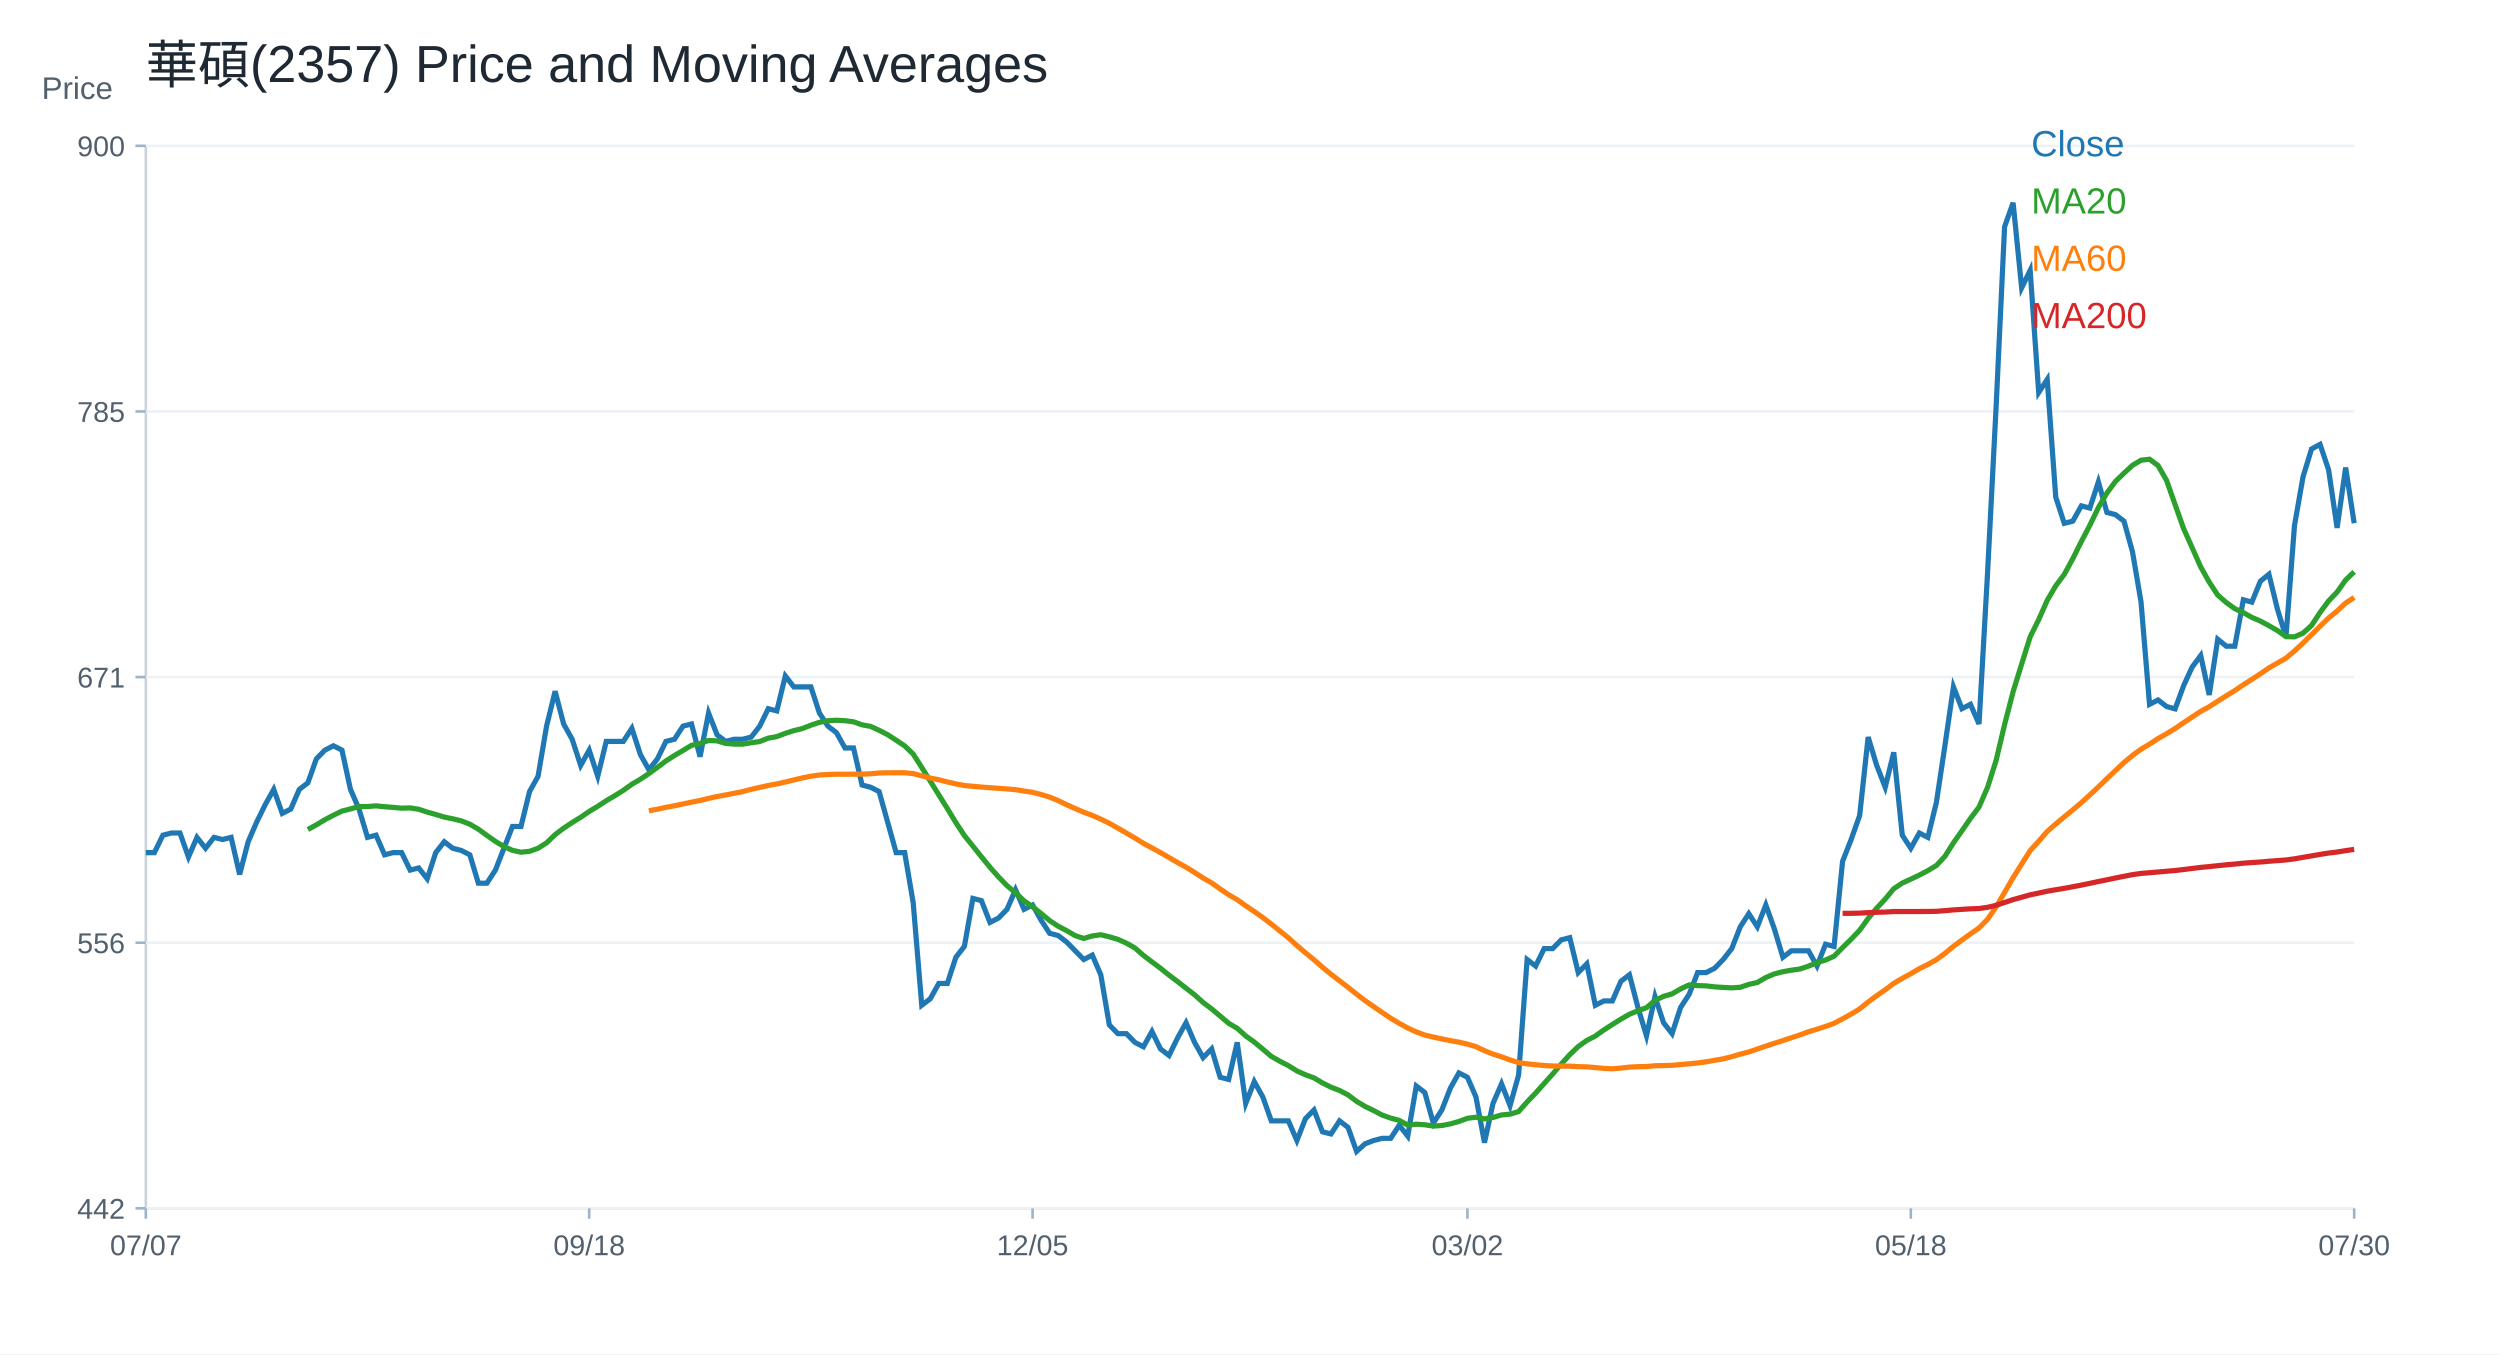
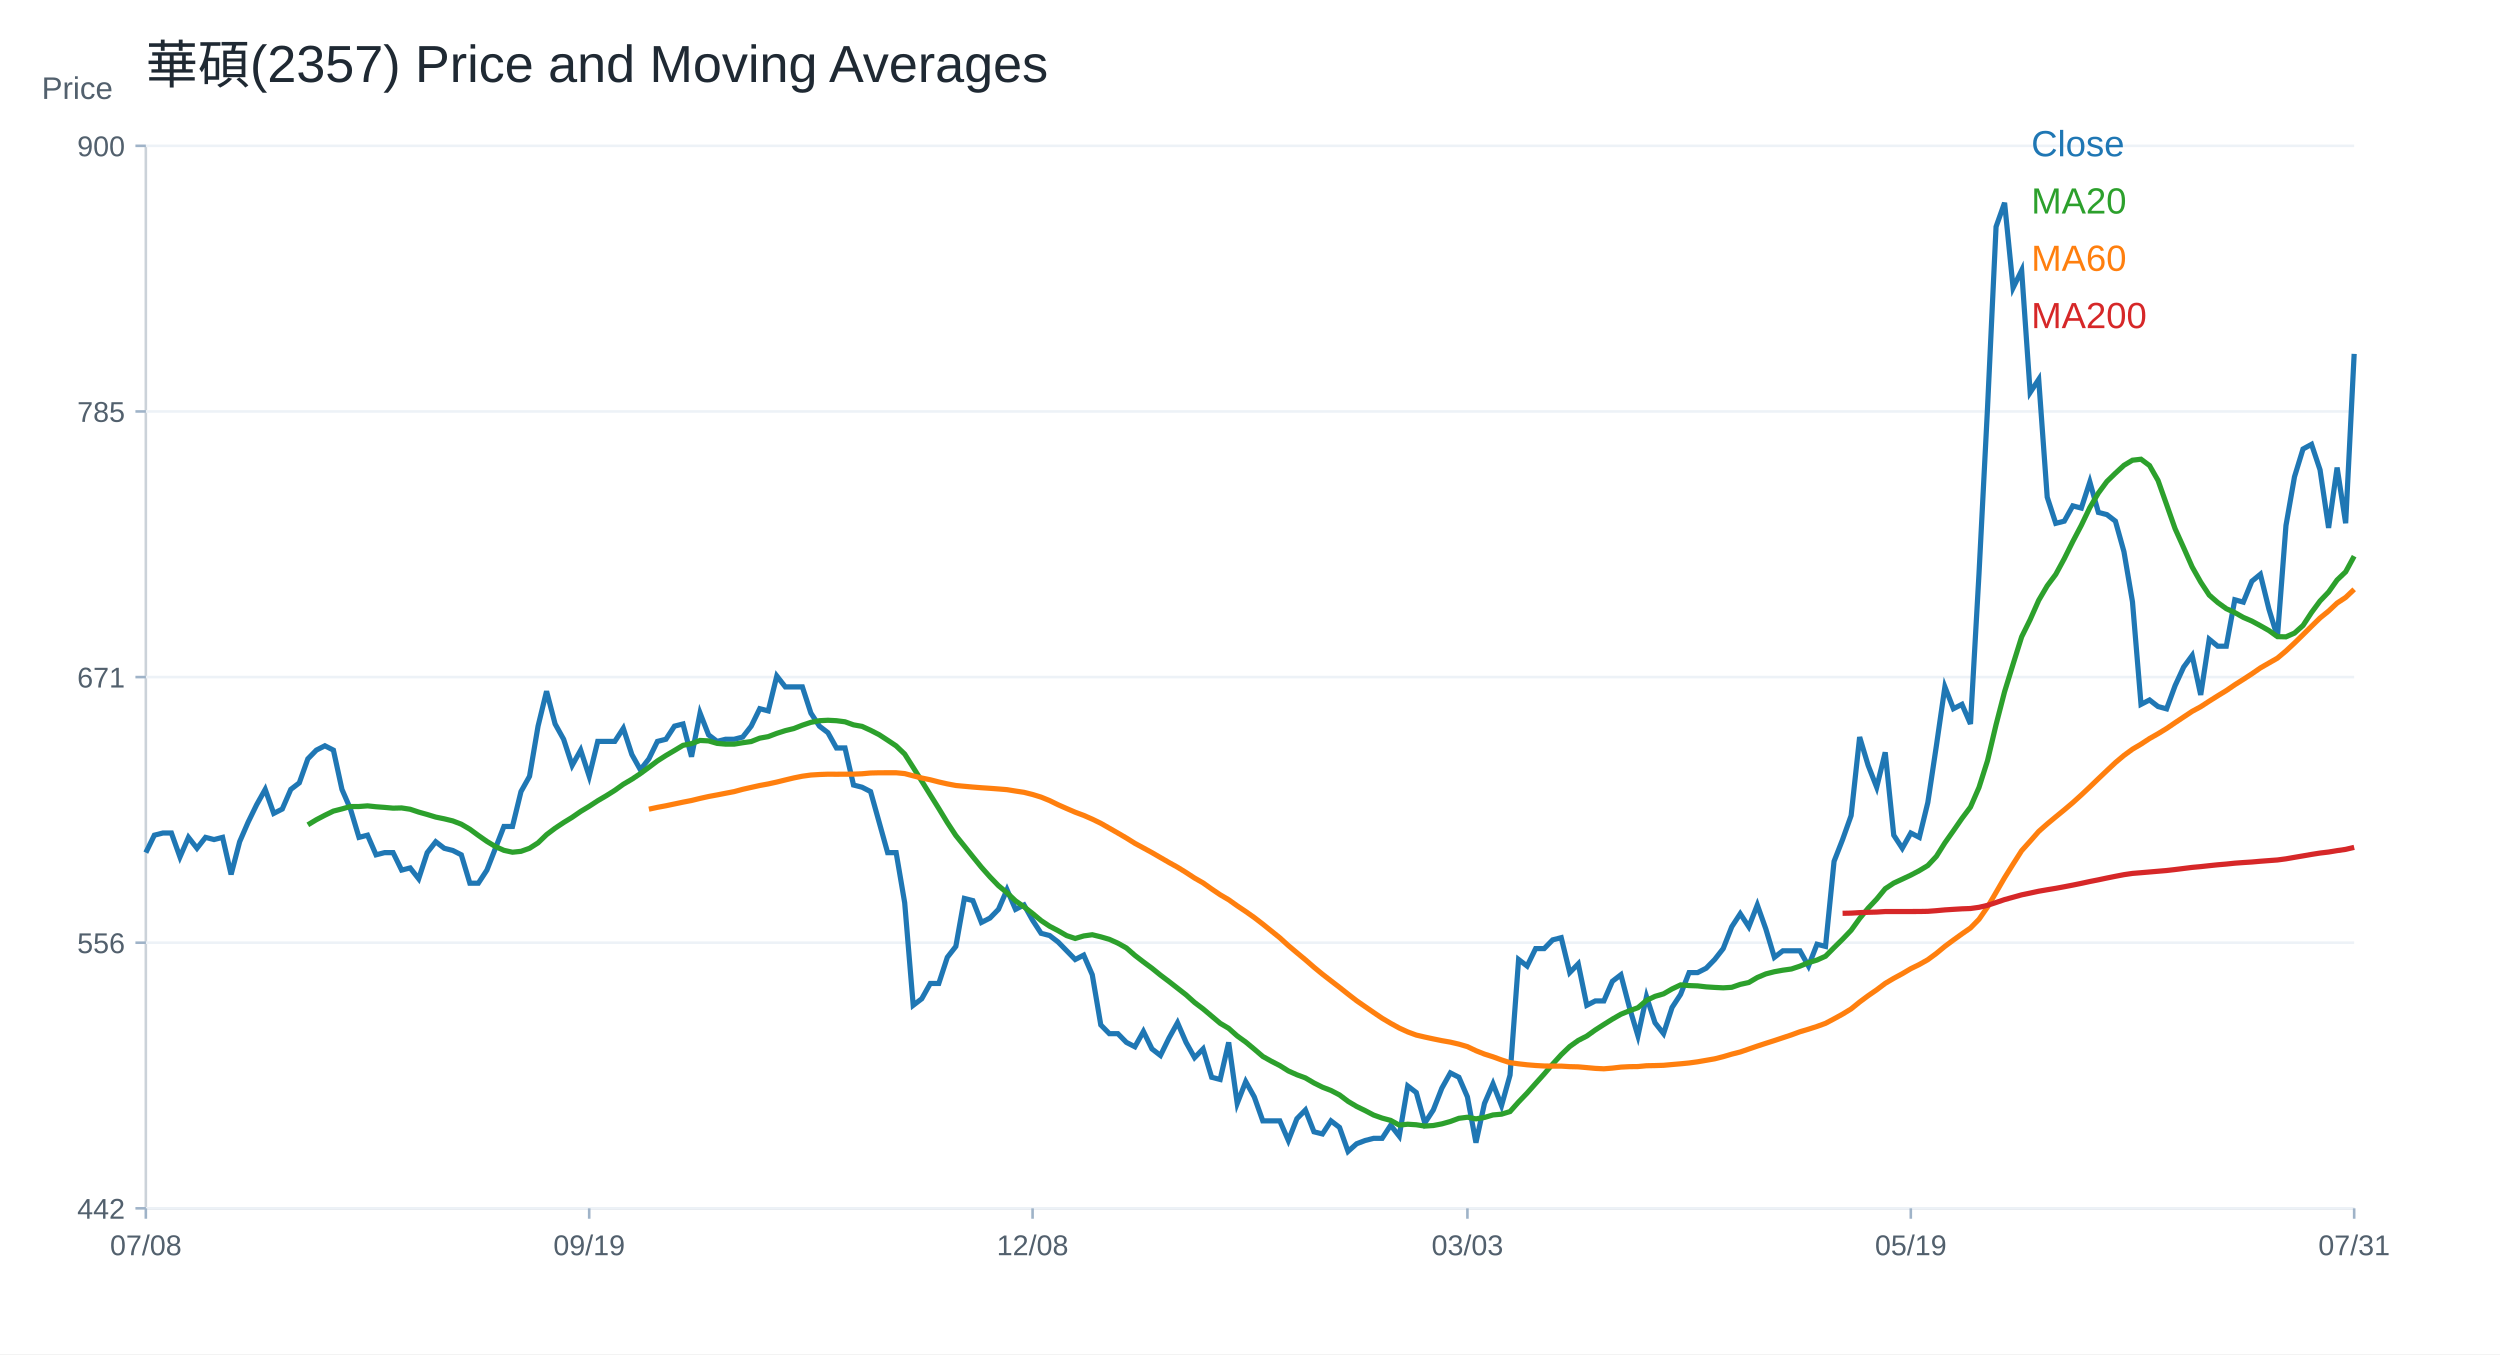
<svg xmlns="http://www.w3.org/2000/svg" width="960" height="520" viewBox="0 0 960 520">
  <rect width="100%" height="100%" fill="white" />
  <text x="56.00" y="32.00" font-size="20" font-family="Arial" fill="#1f2933" text-anchor="start">華碩(2357) Price and Moving Averages</text>
  <line x1="56" y1="464" x2="904" y2="464" stroke="#cbd2d9" />
  <line x1="56" y1="56" x2="56" y2="464" stroke="#cbd2d9" />
  <text x="16.00" y="38.00" font-size="12" font-family="Arial" fill="#52606d" text-anchor="start">Price</text>
  <line x1="56" y1="464.00" x2="904" y2="464.00" stroke="#edf2f7" />
  <line x1="52" y1="464.00" x2="56" y2="464.00" stroke="#9fb3c8" />
  <text x="48.00" y="468.00" font-size="11" font-family="Arial" fill="#52606d" text-anchor="end">442</text>
  <line x1="56" y1="362.00" x2="904" y2="362.00" stroke="#edf2f7" />
  <line x1="52" y1="362.00" x2="56" y2="362.00" stroke="#9fb3c8" />
  <text x="48.00" y="366.00" font-size="11" font-family="Arial" fill="#52606d" text-anchor="end">556</text>
  <line x1="56" y1="260.00" x2="904" y2="260.00" stroke="#edf2f7" />
  <line x1="52" y1="260.00" x2="56" y2="260.00" stroke="#9fb3c8" />
  <text x="48.00" y="264.00" font-size="11" font-family="Arial" fill="#52606d" text-anchor="end">671</text>
  <line x1="56" y1="158.00" x2="904" y2="158.00" stroke="#edf2f7" />
  <line x1="52" y1="158.00" x2="56" y2="158.00" stroke="#9fb3c8" />
  <text x="48.00" y="162.00" font-size="11" font-family="Arial" fill="#52606d" text-anchor="end">785</text>
  <line x1="56" y1="56.00" x2="904" y2="56.00" stroke="#edf2f7" />
  <line x1="52" y1="56.00" x2="56" y2="56.00" stroke="#9fb3c8" />
  <text x="48.00" y="60.00" font-size="11" font-family="Arial" fill="#52606d" text-anchor="end">900</text>
  <line x1="56.00" y1="464" x2="56.00" y2="468" stroke="#9fb3c8" />
-   <text x="56.00" y="482.00" font-size="11" font-family="Arial" fill="#52606d" text-anchor="middle">07/07</text>
+   <text x="56.00" y="482.00" font-size="11" font-family="Arial" fill="#52606d" text-anchor="middle">07/08</text>
  <line x1="226.25" y1="464" x2="226.25" y2="468" stroke="#9fb3c8" />
-   <text x="226.25" y="482.00" font-size="11" font-family="Arial" fill="#52606d" text-anchor="middle">09/18</text>
+   <text x="226.25" y="482.00" font-size="11" font-family="Arial" fill="#52606d" text-anchor="middle">09/19</text>
  <line x1="396.51" y1="464" x2="396.51" y2="468" stroke="#9fb3c8" />
-   <text x="396.51" y="482.00" font-size="11" font-family="Arial" fill="#52606d" text-anchor="middle">12/05</text>
+   <text x="396.51" y="482.00" font-size="11" font-family="Arial" fill="#52606d" text-anchor="middle">12/08</text>
  <line x1="563.49" y1="464" x2="563.49" y2="468" stroke="#9fb3c8" />
-   <text x="563.49" y="482.00" font-size="11" font-family="Arial" fill="#52606d" text-anchor="middle">03/02</text>
+   <text x="563.49" y="482.00" font-size="11" font-family="Arial" fill="#52606d" text-anchor="middle">03/03</text>
  <line x1="733.75" y1="464" x2="733.75" y2="468" stroke="#9fb3c8" />
-   <text x="733.75" y="482.00" font-size="11" font-family="Arial" fill="#52606d" text-anchor="middle">05/18</text>
+   <text x="733.75" y="482.00" font-size="11" font-family="Arial" fill="#52606d" text-anchor="middle">05/19</text>
  <line x1="904.00" y1="464" x2="904.00" y2="468" stroke="#9fb3c8" />
-   <text x="904.00" y="482.00" font-size="11" font-family="Arial" fill="#52606d" text-anchor="middle">07/30</text>
-   <polyline fill="none" stroke="#1f77b4" stroke-width="2" points="56.00,327.41 59.27,327.41 62.55,320.71 65.82,319.88 69.10,319.88 72.37,329.09 75.64,321.55 78.92,325.74 82.19,321.55 85.47,322.39 88.74,321.55 92.02,335.79 95.29,323.23 98.56,315.69 101.84,308.99 105.11,303.13 108.39,312.34 111.66,310.67 114.93,303.13 118.21,300.62 121.48,291.40 124.76,288.05 128.03,286.38 131.31,288.05 134.58,303.13 137.85,310.67 141.13,321.55 144.40,320.71 147.68,328.25 150.95,327.41 154.22,327.41 157.50,334.11 160.77,333.28 164.05,337.46 167.32,327.41 170.59,323.23 173.87,325.74 177.14,326.58 180.42,328.25 183.69,339.14 186.97,339.14 190.24,334.11 193.51,325.74 196.79,317.36 200.06,317.36 203.34,303.97 206.61,298.10 209.88,278.84 213.16,265.44 216.43,278.00 219.71,283.87 222.98,293.92 226.25,288.05 229.53,298.10 232.80,284.70 236.08,284.70 239.35,284.70 242.63,279.68 245.90,289.73 249.17,295.59 252.45,291.40 255.72,284.70 259.00,283.87 262.27,278.84 265.54,278.00 268.82,290.57 272.09,273.82 275.37,282.19 278.64,284.70 281.92,283.87 285.19,283.87 288.46,283.03 291.74,278.84 295.01,272.14 298.29,272.98 301.56,259.58 304.83,263.77 308.11,263.77 311.38,263.77 314.66,273.82 317.93,278.84 321.20,281.35 324.48,287.22 327.75,287.22 331.03,301.45 334.30,302.29 337.58,303.97 340.85,315.69 344.12,327.41 347.40,327.41 350.67,346.67 353.95,386.03 357.22,383.52 360.49,377.66 363.77,377.66 367.04,367.61 370.32,363.42 373.59,345.00 376.86,345.84 380.14,354.21 383.41,352.54 386.69,349.19 389.96,341.65 393.24,349.19 396.51,347.51 399.78,353.37 403.06,358.40 406.33,359.24 409.61,361.75 412.88,365.10 416.15,368.45 419.43,366.77 422.70,374.31 425.98,393.57 429.25,396.92 432.53,396.92 435.80,400.27 439.07,401.95 442.35,396.08 445.62,402.78 448.90,405.30 452.17,398.60 455.44,392.73 458.72,400.27 461.99,406.13 465.27,402.78 468.54,413.67 471.81,414.51 475.09,400.27 478.36,423.72 481.64,415.34 484.91,421.21 488.19,430.42 491.46,430.42 494.73,430.42 498.01,437.96 501.28,429.58 504.56,426.23 507.83,434.61 511.10,435.44 514.38,430.42 517.65,432.93 520.93,442.14 524.20,439.21 527.47,437.96 530.75,437.12 534.02,437.12 537.30,432.09 540.57,436.28 543.85,417.02 547.12,419.53 550.39,431.26 553.67,426.23 556.94,417.86 560.22,412.00 563.49,413.67 566.76,421.21 570.04,438.79 573.31,423.72 576.59,416.18 579.86,424.56 583.14,412.83 586.41,368.45 589.68,370.96 592.96,364.26 596.23,364.26 599.51,360.91 602.78,360.07 606.05,373.47 609.33,370.12 612.60,386.03 615.88,384.36 619.15,384.36 622.42,376.82 625.70,374.31 628.97,386.87 632.25,397.76 635.52,382.68 638.80,392.73 642.07,396.92 645.34,386.87 648.62,381.85 651.89,373.47 655.17,373.47 658.44,371.80 661.71,368.45 664.99,364.26 668.26,355.89 671.54,350.86 674.81,355.89 678.08,347.51 681.36,356.72 684.63,367.61 687.91,365.10 691.18,365.10 694.46,365.10 697.73,370.96 701.00,362.59 704.28,363.42 707.55,330.76 710.83,322.39 714.10,313.18 717.37,283.03 720.65,293.92 723.92,302.29 727.20,288.89 730.47,320.71 733.75,325.74 737.02,319.88 740.29,321.55 743.57,308.15 746.84,286.38 750.12,263.77 753.39,272.14 756.66,270.47 759.94,278.00 763.21,220.22 766.49,156.58 769.76,87.07 773.03,77.86 776.31,110.52 779.58,103.82 782.86,150.71 786.13,145.69 789.41,190.91 792.68,200.96 795.95,200.12 799.23,194.26 802.50,195.10 805.78,185.05 809.05,196.77 812.32,197.61 815.60,200.12 818.87,211.85 822.15,231.11 825.42,270.47 828.69,268.79 831.97,271.31 835.24,272.20 838.52,263.29 841.79,256.16 845.07,251.71 848.34,266.85 851.61,245.47 854.89,248.14 858.16,248.14 861.44,230.32 864.71,231.22 867.98,223.20 871.26,220.52 874.53,233.89 877.81,244.58 881.08,201.82 884.36,183.11 887.63,172.42 890.90,170.63 894.18,180.43 897.45,202.71 900.73,179.54 904.00,200.92" />
+   <text x="904.00" y="482.00" font-size="11" font-family="Arial" fill="#52606d" text-anchor="middle">07/31</text>
+   <polyline fill="none" stroke="#1f77b4" stroke-width="2" points="56.00,327.41 59.27,320.71 62.55,319.88 65.82,319.88 69.10,329.09 72.37,321.55 75.64,325.74 78.92,321.55 82.19,322.39 85.47,321.55 88.74,335.79 92.02,323.23 95.29,315.69 98.56,308.99 101.84,303.13 105.11,312.34 108.39,310.67 111.66,303.13 114.93,300.62 118.21,291.40 121.48,288.05 124.76,286.38 128.03,288.05 131.31,303.13 134.58,310.67 137.85,321.55 141.13,320.71 144.40,328.25 147.68,327.41 150.95,327.41 154.22,334.11 157.50,333.28 160.77,337.46 164.05,327.41 167.32,323.23 170.59,325.74 173.87,326.58 177.14,328.25 180.42,339.14 183.69,339.14 186.97,334.11 190.24,325.74 193.51,317.36 196.79,317.36 200.06,303.97 203.34,298.10 206.61,278.84 209.88,265.44 213.16,278.00 216.43,283.87 219.71,293.92 222.98,288.05 226.25,298.10 229.53,284.70 232.80,284.70 236.08,284.70 239.35,279.68 242.63,289.73 245.90,295.59 249.17,291.40 252.45,284.70 255.72,283.87 259.00,278.84 262.27,278.00 265.54,290.57 268.82,273.82 272.09,282.19 275.37,284.70 278.64,283.87 281.92,283.87 285.19,283.03 288.46,278.84 291.74,272.14 295.01,272.98 298.29,259.58 301.56,263.77 304.83,263.77 308.11,263.77 311.38,273.82 314.66,278.84 317.93,281.35 321.20,287.22 324.48,287.22 327.75,301.45 331.03,302.29 334.30,303.97 337.58,315.69 340.85,327.41 344.12,327.41 347.40,346.67 350.67,386.03 353.95,383.52 357.22,377.66 360.49,377.66 363.77,367.61 367.04,363.42 370.32,345.00 373.59,345.84 376.86,354.21 380.14,352.54 383.41,349.19 386.69,341.65 389.96,349.19 393.24,347.51 396.51,353.37 399.78,358.40 403.06,359.24 406.33,361.75 409.61,365.10 412.88,368.45 416.15,366.77 419.43,374.31 422.70,393.57 425.98,396.92 429.25,396.92 432.53,400.27 435.80,401.95 439.07,396.08 442.35,402.78 445.62,405.30 448.90,398.60 452.17,392.73 455.44,400.27 458.72,406.13 461.99,402.78 465.27,413.67 468.54,414.51 471.81,400.27 475.09,423.72 478.36,415.34 481.64,421.21 484.91,430.42 488.19,430.42 491.46,430.42 494.73,437.96 498.01,429.58 501.28,426.23 504.56,434.61 507.83,435.44 511.10,430.42 514.38,432.93 517.65,442.14 520.93,439.21 524.20,437.96 527.47,437.12 530.75,437.12 534.02,432.09 537.30,436.28 540.57,417.02 543.85,419.53 547.12,431.26 550.39,426.23 553.67,417.86 556.94,412.00 560.22,413.67 563.49,421.21 566.76,438.79 570.04,423.72 573.31,416.18 576.59,424.56 579.86,412.83 583.14,368.45 586.41,370.96 589.68,364.26 592.96,364.26 596.23,360.91 599.51,360.07 602.78,373.47 606.05,370.12 609.33,386.03 612.60,384.36 615.88,384.36 619.15,376.82 622.42,374.31 625.70,386.87 628.97,397.76 632.25,382.68 635.52,392.73 638.80,396.92 642.07,386.87 645.34,381.85 648.62,373.47 651.89,373.47 655.17,371.80 658.44,368.45 661.71,364.26 664.99,355.89 668.26,350.86 671.54,355.89 674.81,347.51 678.08,356.72 681.36,367.61 684.63,365.10 687.91,365.10 691.18,365.10 694.46,370.96 697.73,362.59 701.00,363.42 704.28,330.76 707.55,322.39 710.83,313.18 714.10,283.03 717.37,293.92 720.65,302.29 723.92,288.89 727.20,320.71 730.47,325.74 733.75,319.88 737.02,321.55 740.29,308.15 743.57,286.38 746.84,263.77 750.12,272.14 753.39,270.47 756.66,278.00 759.94,220.22 763.21,156.58 766.49,87.07 769.76,77.86 773.03,110.52 776.31,103.82 779.58,150.71 782.86,145.69 786.13,190.91 789.41,200.96 792.68,200.12 795.95,194.26 799.23,195.10 802.50,185.05 805.78,196.77 809.05,197.61 812.32,200.12 815.60,211.85 818.87,231.11 822.15,270.47 825.42,268.79 828.69,271.31 831.97,272.20 835.24,263.29 838.52,256.16 841.79,251.71 845.07,266.85 848.34,245.47 851.61,248.14 854.89,248.14 858.16,230.32 861.44,231.22 864.71,223.20 867.98,220.52 871.26,233.89 874.53,244.58 877.81,201.82 881.08,183.11 884.36,172.42 887.63,170.63 890.90,180.43 894.18,202.71 897.45,179.54 900.73,200.92 904.00,135.89" />
  <text x="780.00" y="60.00" font-size="14" font-family="Arial" fill="#1f77b4" text-anchor="start">Close</text>
-   <polyline fill="none" stroke="#2ca02c" stroke-width="2" points="118.21,318.54 121.48,316.74 124.76,314.77 128.03,313.05 131.31,311.46 134.58,310.62 137.85,309.70 141.13,309.70 144.40,309.45 147.68,309.79 150.95,310.04 154.22,310.33 157.50,310.25 160.77,310.75 164.05,311.84 167.32,312.76 170.59,313.76 173.87,314.43 177.14,315.23 180.42,316.49 183.69,318.41 186.97,320.80 190.24,323.10 193.51,325.07 196.79,326.53 200.06,327.25 203.34,326.91 206.61,325.74 209.88,323.65 213.16,320.50 216.43,318.03 219.71,315.86 222.98,313.85 226.25,311.59 229.53,309.62 232.80,307.48 236.08,305.56 239.35,303.50 242.63,301.16 245.90,299.23 249.17,297.06 252.45,294.67 255.72,292.20 259.00,290.11 262.27,288.18 265.54,286.21 268.82,285.54 272.09,284.33 275.37,284.50 278.64,285.46 281.92,285.75 285.19,285.75 288.46,285.21 291.74,284.75 295.01,283.45 298.29,282.86 301.56,281.61 304.83,280.56 308.11,279.76 311.38,278.47 314.66,277.38 317.93,276.75 321.20,276.58 324.48,276.75 327.75,277.17 331.03,278.34 334.30,278.93 337.58,280.43 340.85,282.11 344.12,284.24 347.40,286.42 350.67,289.56 353.95,294.71 357.22,299.95 360.49,305.22 363.77,310.46 367.04,315.86 370.32,320.84 373.59,324.90 376.86,329.00 380.14,333.02 383.41,336.71 386.69,340.10 389.96,342.82 393.24,345.92 396.51,348.22 399.78,350.78 403.06,353.50 406.33,355.68 409.61,357.39 412.88,359.28 416.15,360.37 419.43,359.40 422.70,358.94 425.98,359.74 429.25,360.70 432.53,362.17 435.80,364.01 439.07,366.86 442.35,369.37 445.62,371.80 448.90,374.44 452.17,376.91 455.44,379.46 458.72,382.01 461.99,384.95 465.27,387.42 468.54,390.18 471.81,392.94 475.09,394.87 478.36,397.80 481.64,400.15 484.91,402.87 488.19,405.67 491.46,407.51 494.73,409.19 498.01,411.24 501.28,412.71 504.56,413.92 507.83,415.85 511.10,417.48 514.38,418.74 517.65,420.45 520.93,422.92 524.20,424.87 527.47,426.46 530.75,428.18 534.02,429.35 537.30,430.23 540.57,432.03 543.85,431.70 547.12,431.91 550.39,432.41 553.67,432.20 556.94,431.57 560.22,430.65 563.49,429.43 566.76,429.02 570.04,429.64 573.31,429.10 576.59,428.14 579.86,427.84 583.14,426.84 586.41,423.15 589.68,419.74 592.96,416.06 596.23,412.41 599.51,408.60 602.78,405.00 606.05,401.86 609.33,399.52 612.60,397.84 615.88,395.50 619.15,393.40 622.42,391.35 625.70,389.47 628.97,388.13 632.25,386.96 635.52,384.15 638.80,382.60 642.07,381.64 645.34,379.75 648.62,378.20 651.89,378.46 655.17,378.58 658.44,378.96 661.71,379.17 664.99,379.33 668.26,379.13 671.54,378.00 674.81,377.28 678.08,375.36 681.36,373.98 684.63,373.14 687.91,372.55 691.18,372.09 694.46,371.00 697.73,369.66 701.00,368.66 704.28,367.19 707.55,363.88 710.83,360.66 714.10,357.23 717.37,352.70 720.65,348.73 723.92,345.25 727.20,341.27 730.47,339.10 733.75,337.59 737.02,336.04 740.29,334.32 743.57,332.35 746.84,328.84 750.12,323.65 753.39,319.00 756.66,314.27 759.94,309.91 763.21,302.37 766.49,292.07 769.76,278.26 773.03,265.61 776.31,255.02 779.58,244.55 782.86,237.93 786.13,230.52 789.41,224.95 792.68,220.56 795.95,214.53 799.23,207.95 802.50,201.71 805.78,194.89 809.05,189.32 812.32,184.88 815.60,181.70 818.87,178.68 822.15,176.72 825.42,176.34 828.69,178.77 831.97,184.50 835.24,193.76 838.52,203.03 841.79,210.31 845.07,217.71 848.34,223.52 851.61,228.51 854.89,231.37 858.16,233.73 861.44,235.24 864.71,237.08 867.98,238.49 871.26,240.26 874.53,242.12 877.81,244.47 881.08,244.55 884.36,243.11 887.63,240.18 890.90,235.19 894.18,230.77 897.45,227.34 900.73,222.71 904.00,219.59" />
+   <polyline fill="none" stroke="#2ca02c" stroke-width="2" points="118.21,316.74 121.48,314.77 124.76,313.05 128.03,311.46 131.31,310.62 134.58,309.70 137.85,309.70 141.13,309.45 144.40,309.79 147.68,310.04 150.95,310.33 154.22,310.25 157.50,310.75 160.77,311.84 164.05,312.76 167.32,313.76 170.59,314.43 173.87,315.23 177.14,316.49 180.42,318.41 183.69,320.80 186.97,323.10 190.24,325.07 193.51,326.53 196.79,327.25 200.06,326.91 203.34,325.74 206.61,323.65 209.88,320.50 213.16,318.03 216.43,315.86 219.71,313.85 222.98,311.59 226.25,309.62 229.53,307.48 232.80,305.56 236.08,303.50 239.35,301.16 242.63,299.23 245.90,297.06 249.17,294.67 252.45,292.20 255.72,290.11 259.00,288.18 262.27,286.21 265.54,285.54 268.82,284.33 272.09,284.50 275.37,285.46 278.64,285.75 281.92,285.75 285.19,285.21 288.46,284.75 291.74,283.45 295.01,282.86 298.29,281.61 301.56,280.56 304.83,279.76 308.11,278.47 311.38,277.38 314.66,276.75 317.93,276.58 321.20,276.75 324.48,277.17 327.75,278.34 331.03,278.93 334.30,280.43 337.58,282.11 340.85,284.24 344.12,286.42 347.40,289.56 350.67,294.71 353.95,299.95 357.22,305.22 360.49,310.46 363.77,315.86 367.04,320.84 370.32,324.90 373.59,329.00 376.86,333.02 380.14,336.71 383.41,340.10 386.69,342.82 389.96,345.92 393.24,348.22 396.51,350.78 399.78,353.50 403.06,355.68 406.33,357.39 409.61,359.28 412.88,360.37 416.15,359.40 419.43,358.94 422.70,359.74 425.98,360.70 429.25,362.17 432.53,364.01 435.80,366.86 439.07,369.37 442.35,371.80 445.62,374.44 448.90,376.91 452.17,379.46 455.44,382.01 458.72,384.95 461.99,387.42 465.27,390.18 468.54,392.94 471.81,394.87 475.09,397.80 478.36,400.15 481.64,402.87 484.91,405.67 488.19,407.51 491.46,409.19 494.73,411.24 498.01,412.71 501.28,413.92 504.56,415.85 507.83,417.48 511.10,418.74 514.38,420.45 517.65,422.92 520.93,424.87 524.20,426.46 527.47,428.18 530.75,429.35 534.02,430.23 537.30,432.03 540.57,431.70 543.85,431.91 547.12,432.41 550.39,432.20 553.67,431.57 556.94,430.65 560.22,429.43 563.49,429.02 566.76,429.64 570.04,429.10 573.31,428.14 576.59,427.84 579.86,426.84 583.14,423.15 586.41,419.74 589.68,416.06 592.96,412.41 596.23,408.60 599.51,405.00 602.78,401.86 606.05,399.52 609.33,397.84 612.60,395.50 615.88,393.40 619.15,391.35 622.42,389.47 625.70,388.13 628.97,386.96 632.25,384.15 635.52,382.60 638.80,381.64 642.07,379.75 645.34,378.20 648.62,378.46 651.89,378.58 655.17,378.96 658.44,379.17 661.71,379.33 664.99,379.13 668.26,378.00 671.54,377.28 674.81,375.36 678.08,373.98 681.36,373.14 684.63,372.55 687.91,372.09 691.18,371.00 694.46,369.66 697.73,368.66 701.00,367.19 704.28,363.88 707.55,360.66 710.83,357.23 714.10,352.70 717.37,348.73 720.65,345.25 723.92,341.27 727.20,339.10 730.47,337.59 733.75,336.04 737.02,334.32 740.29,332.35 743.57,328.84 746.84,323.65 750.12,319.00 753.39,314.27 756.66,309.91 759.94,302.37 763.21,292.07 766.49,278.26 769.76,265.61 773.03,255.02 776.31,244.55 779.58,237.93 782.86,230.52 786.13,224.95 789.41,220.56 792.68,214.53 795.95,207.95 799.23,201.71 802.50,194.89 805.78,189.32 809.05,184.88 812.32,181.70 815.60,178.68 818.87,176.72 822.15,176.34 825.42,178.77 828.69,184.50 831.97,193.76 835.24,203.03 838.52,210.31 841.79,217.71 845.07,223.52 848.34,228.51 851.61,231.37 854.89,233.73 858.16,235.24 861.44,237.08 864.71,238.49 867.98,240.26 871.26,242.12 874.53,244.47 877.81,244.55 881.08,243.11 884.36,240.18 887.63,235.19 890.90,230.77 894.18,227.34 897.45,222.71 900.73,219.59 904.00,213.58" />
  <text x="780.00" y="82.00" font-size="14" font-family="Arial" fill="#2ca02c" text-anchor="start">MA20</text>
-   <polyline fill="none" stroke="#ff7f0e" stroke-width="2" points="249.17,311.33 252.45,310.73 255.72,310.02 259.00,309.41 262.27,308.72 265.54,308.03 268.82,307.39 272.09,306.59 275.37,305.86 278.64,305.25 281.92,304.61 285.19,303.98 288.46,303.10 291.74,302.36 295.01,301.63 298.29,301.03 301.56,300.31 304.83,299.50 308.11,298.72 311.38,298.06 314.66,297.61 317.93,297.41 321.20,297.29 324.48,297.31 327.75,297.29 331.03,297.27 334.30,297.13 337.58,296.83 340.85,296.75 344.12,296.74 347.40,296.74 350.67,297.06 353.95,297.92 357.22,298.76 360.49,299.43 363.77,300.27 367.04,301.01 370.32,301.63 373.59,301.94 376.86,302.23 380.14,302.49 383.41,302.71 386.69,302.96 389.96,303.23 393.24,303.76 396.51,304.26 399.78,305.08 403.06,306.09 406.33,307.43 409.61,309.03 412.88,310.48 416.15,311.89 419.43,313.11 422.70,314.55 425.98,316.14 429.25,318.01 432.53,319.88 435.80,321.80 439.07,323.84 442.35,325.61 445.62,327.40 448.90,329.30 452.17,331.20 455.44,333.01 458.72,335.03 461.99,337.17 465.27,339.04 468.54,341.37 471.81,343.58 475.09,345.50 478.36,347.83 481.64,350.02 484.91,352.33 488.19,354.85 491.46,357.49 494.73,360.12 498.01,363.09 501.28,365.85 504.56,368.56 507.83,371.41 511.10,374.10 514.38,376.63 517.65,379.15 520.93,381.74 524.20,384.27 527.47,386.54 530.75,388.79 534.02,391.01 537.30,392.95 540.57,394.76 543.85,396.26 547.12,397.47 550.39,398.23 553.67,398.94 556.94,399.61 560.22,400.18 563.49,400.95 566.76,401.91 570.04,403.47 573.31,404.77 576.59,405.81 579.86,407.01 583.14,408.07 586.41,408.51 589.68,408.88 592.96,409.15 596.23,409.34 599.51,409.38 602.78,409.39 606.05,409.59 609.33,409.67 612.60,409.96 615.88,410.26 619.15,410.42 622.42,410.15 625.70,409.77 628.97,409.60 632.25,409.56 635.52,409.24 638.80,409.18 642.07,409.08 645.34,408.78 648.62,408.50 651.89,408.18 655.17,407.73 658.44,407.16 661.71,406.59 664.99,405.76 668.26,404.79 671.54,403.96 674.81,402.83 678.08,401.70 681.36,400.63 684.63,399.58 687.91,398.49 691.18,397.40 694.46,396.19 697.73,395.21 701.00,394.15 704.28,392.96 707.55,391.22 710.83,389.42 714.10,387.42 717.37,384.77 720.65,382.35 723.92,380.09 727.20,377.62 730.47,375.68 733.75,373.91 737.02,371.97 740.29,370.37 743.57,368.52 746.84,366.10 750.12,363.40 753.39,360.97 756.66,358.61 759.94,356.35 763.21,353.00 766.49,348.29 769.76,342.68 773.03,337.04 776.31,331.81 779.58,326.66 782.86,323.03 786.13,319.28 789.41,316.39 792.68,313.67 795.95,310.99 799.23,308.22 802.50,305.25 805.78,302.17 809.05,299.01 812.32,295.90 815.60,292.83 818.87,290.08 822.15,287.69 825.42,285.75 828.69,283.60 831.97,281.75 835.24,279.74 838.52,277.51 841.79,275.33 845.07,273.16 848.34,271.38 851.61,269.25 854.89,267.19 858.16,265.19 861.44,262.95 864.71,260.88 867.98,258.75 871.26,256.49 874.53,254.60 877.81,252.73 881.08,249.97 884.36,246.93 887.63,243.72 890.90,240.48 894.18,237.30 897.45,234.64 900.73,231.57 904.00,229.41" />
+   <polyline fill="none" stroke="#ff7f0e" stroke-width="2" points="249.17,310.73 252.45,310.02 255.72,309.41 259.00,308.72 262.27,308.03 265.54,307.39 268.82,306.59 272.09,305.86 275.37,305.25 278.64,304.61 281.92,303.98 285.19,303.10 288.46,302.36 291.74,301.63 295.01,301.03 298.29,300.31 301.56,299.50 304.83,298.72 308.11,298.06 311.38,297.61 314.66,297.41 317.93,297.29 321.20,297.31 324.48,297.29 327.75,297.27 331.03,297.13 334.30,296.83 337.58,296.75 340.85,296.74 344.12,296.74 347.40,297.06 350.67,297.92 353.95,298.76 357.22,299.43 360.49,300.27 363.77,301.01 367.04,301.63 370.32,301.94 373.59,302.23 376.86,302.49 380.14,302.71 383.41,302.96 386.69,303.23 389.96,303.76 393.24,304.26 396.51,305.08 399.78,306.09 403.06,307.43 406.33,309.03 409.61,310.48 412.88,311.89 416.15,313.11 419.43,314.55 422.70,316.14 425.98,318.01 429.25,319.88 432.53,321.80 435.80,323.84 439.07,325.61 442.35,327.40 445.62,329.30 448.90,331.20 452.17,333.01 455.44,335.03 458.72,337.17 461.99,339.04 465.27,341.37 468.54,343.58 471.81,345.50 475.09,347.83 478.36,350.02 481.64,352.33 484.91,354.85 488.19,357.49 491.46,360.12 494.73,363.09 498.01,365.85 501.28,368.56 504.56,371.41 507.83,374.10 511.10,376.63 514.38,379.15 517.65,381.74 520.93,384.27 524.20,386.54 527.47,388.79 530.75,391.01 534.02,392.95 537.30,394.76 540.57,396.26 543.85,397.47 547.12,398.23 550.39,398.94 553.67,399.61 556.94,400.18 560.22,400.95 563.49,401.91 566.76,403.47 570.04,404.77 573.31,405.81 576.59,407.01 579.86,408.07 583.14,408.51 586.41,408.88 589.68,409.15 592.96,409.34 596.23,409.38 599.51,409.39 602.78,409.59 606.05,409.67 609.33,409.96 612.60,410.26 615.88,410.42 619.15,410.15 622.42,409.77 625.70,409.60 628.97,409.56 632.25,409.24 635.52,409.18 638.80,409.08 642.07,408.78 645.34,408.50 648.62,408.18 651.89,407.73 655.17,407.16 658.44,406.59 661.71,405.76 664.99,404.79 668.26,403.96 671.54,402.83 674.81,401.70 678.08,400.63 681.36,399.58 684.63,398.49 687.91,397.40 691.18,396.19 694.46,395.21 697.73,394.15 701.00,392.96 704.28,391.22 707.55,389.42 710.83,387.42 714.10,384.77 717.37,382.35 720.65,380.09 723.92,377.62 727.20,375.68 730.47,373.91 733.75,371.97 737.02,370.37 740.29,368.52 743.57,366.10 746.84,363.40 750.12,360.97 753.39,358.61 756.66,356.35 759.94,353.00 763.21,348.29 766.49,342.68 769.76,337.04 773.03,331.81 776.31,326.66 779.58,323.03 782.86,319.28 786.13,316.39 789.41,313.67 792.68,310.99 795.95,308.22 799.23,305.25 802.50,302.17 805.78,299.01 809.05,295.90 812.32,292.83 815.60,290.08 818.87,287.69 822.15,285.75 825.42,283.60 828.69,281.75 831.97,279.74 835.24,277.51 838.52,275.33 841.79,273.16 845.07,271.38 848.34,269.25 851.61,267.19 854.89,265.19 858.16,262.95 861.44,260.88 864.71,258.75 867.98,256.49 871.26,254.60 874.53,252.73 877.81,249.97 881.08,246.93 884.36,243.72 887.63,240.48 890.90,237.30 894.18,234.64 897.45,231.57 900.73,229.41 904.00,226.30" />
  <text x="780.00" y="104.00" font-size="14" font-family="Arial" fill="#ff7f0e" text-anchor="start">MA60</text>
-   <polyline fill="none" stroke="#d62728" stroke-width="2" points="707.55,350.73 710.83,350.71 714.10,350.64 717.37,350.45 720.65,350.32 723.92,350.23 727.20,350.03 730.47,350.03 733.75,350.03 737.02,350.02 740.29,350.01 743.57,349.95 746.84,349.70 750.12,349.40 753.39,349.19 756.66,348.99 759.94,348.87 763.21,348.41 766.49,347.64 769.76,346.56 773.03,345.44 776.31,344.54 779.58,343.62 782.86,342.94 786.13,342.23 789.41,341.66 792.68,341.12 795.95,340.51 799.23,339.88 802.50,339.21 805.78,338.50 809.05,337.85 812.32,337.16 815.60,336.50 818.87,335.87 822.15,335.39 825.42,335.12 828.69,334.84 831.97,334.56 835.24,334.28 838.52,333.90 841.79,333.49 845.07,333.08 848.34,332.78 851.61,332.42 854.89,332.08 858.16,331.80 861.44,331.46 864.71,331.22 867.98,331.01 871.26,330.72 874.53,330.47 877.81,330.23 881.08,329.79 884.36,329.22 887.63,328.66 890.90,328.09 894.18,327.57 897.45,327.18 900.73,326.63 904.00,326.16" />
+   <polyline fill="none" stroke="#d62728" stroke-width="2" points="707.55,350.71 710.83,350.64 714.10,350.45 717.37,350.32 720.65,350.23 723.92,350.03 727.20,350.03 730.47,350.03 733.75,350.02 737.02,350.01 740.29,349.95 743.57,349.70 746.84,349.40 750.12,349.19 753.39,348.99 756.66,348.87 759.94,348.41 763.21,347.64 766.49,346.56 769.76,345.44 773.03,344.54 776.31,343.62 779.58,342.94 782.86,342.23 786.13,341.66 789.41,341.12 792.68,340.51 795.95,339.88 799.23,339.21 802.50,338.50 805.78,337.85 809.05,337.16 812.32,336.50 815.60,335.87 818.87,335.39 822.15,335.12 825.42,334.84 828.69,334.56 831.97,334.28 835.24,333.90 838.52,333.49 841.79,333.08 845.07,332.78 848.34,332.42 851.61,332.08 854.89,331.80 858.16,331.46 861.44,331.22 864.71,331.01 867.98,330.72 871.26,330.47 874.53,330.23 877.81,329.79 881.08,329.22 884.36,328.66 887.63,328.09 890.90,327.57 894.18,327.18 897.45,326.63 900.73,326.16 904.00,325.38" />
  <text x="780.00" y="126.00" font-size="14" font-family="Arial" fill="#d62728" text-anchor="start">MA200</text>
</svg>
